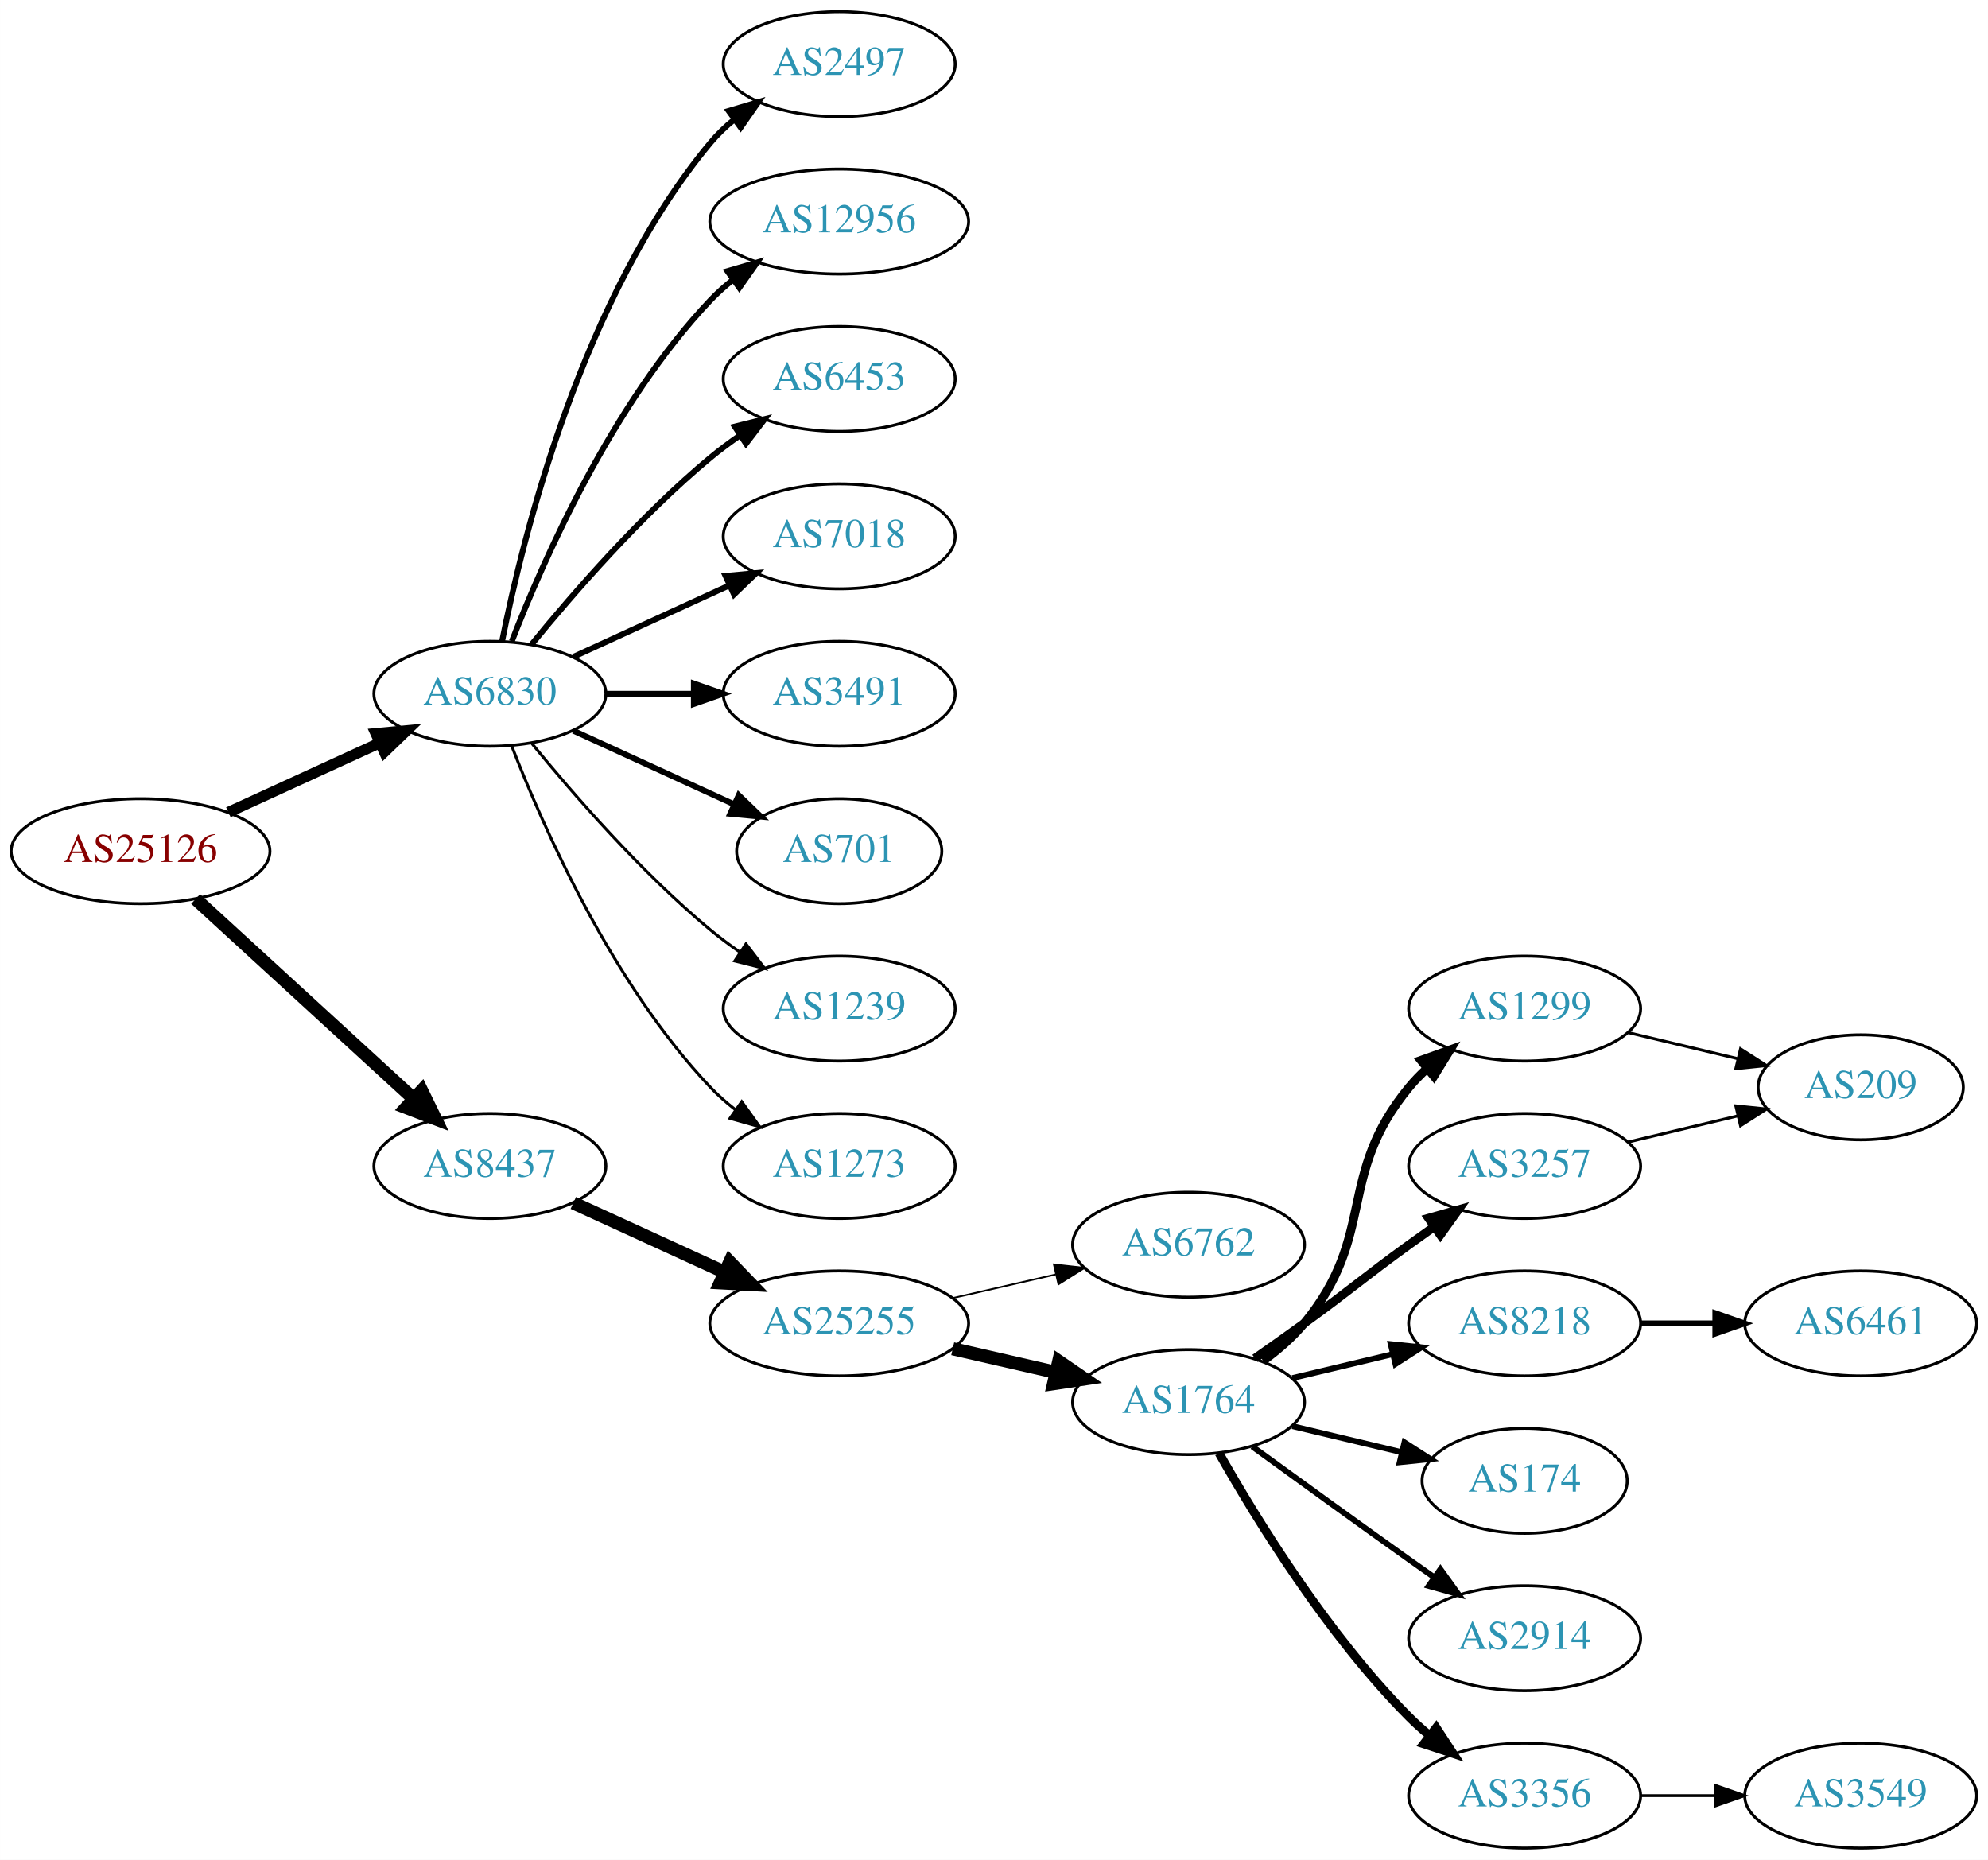
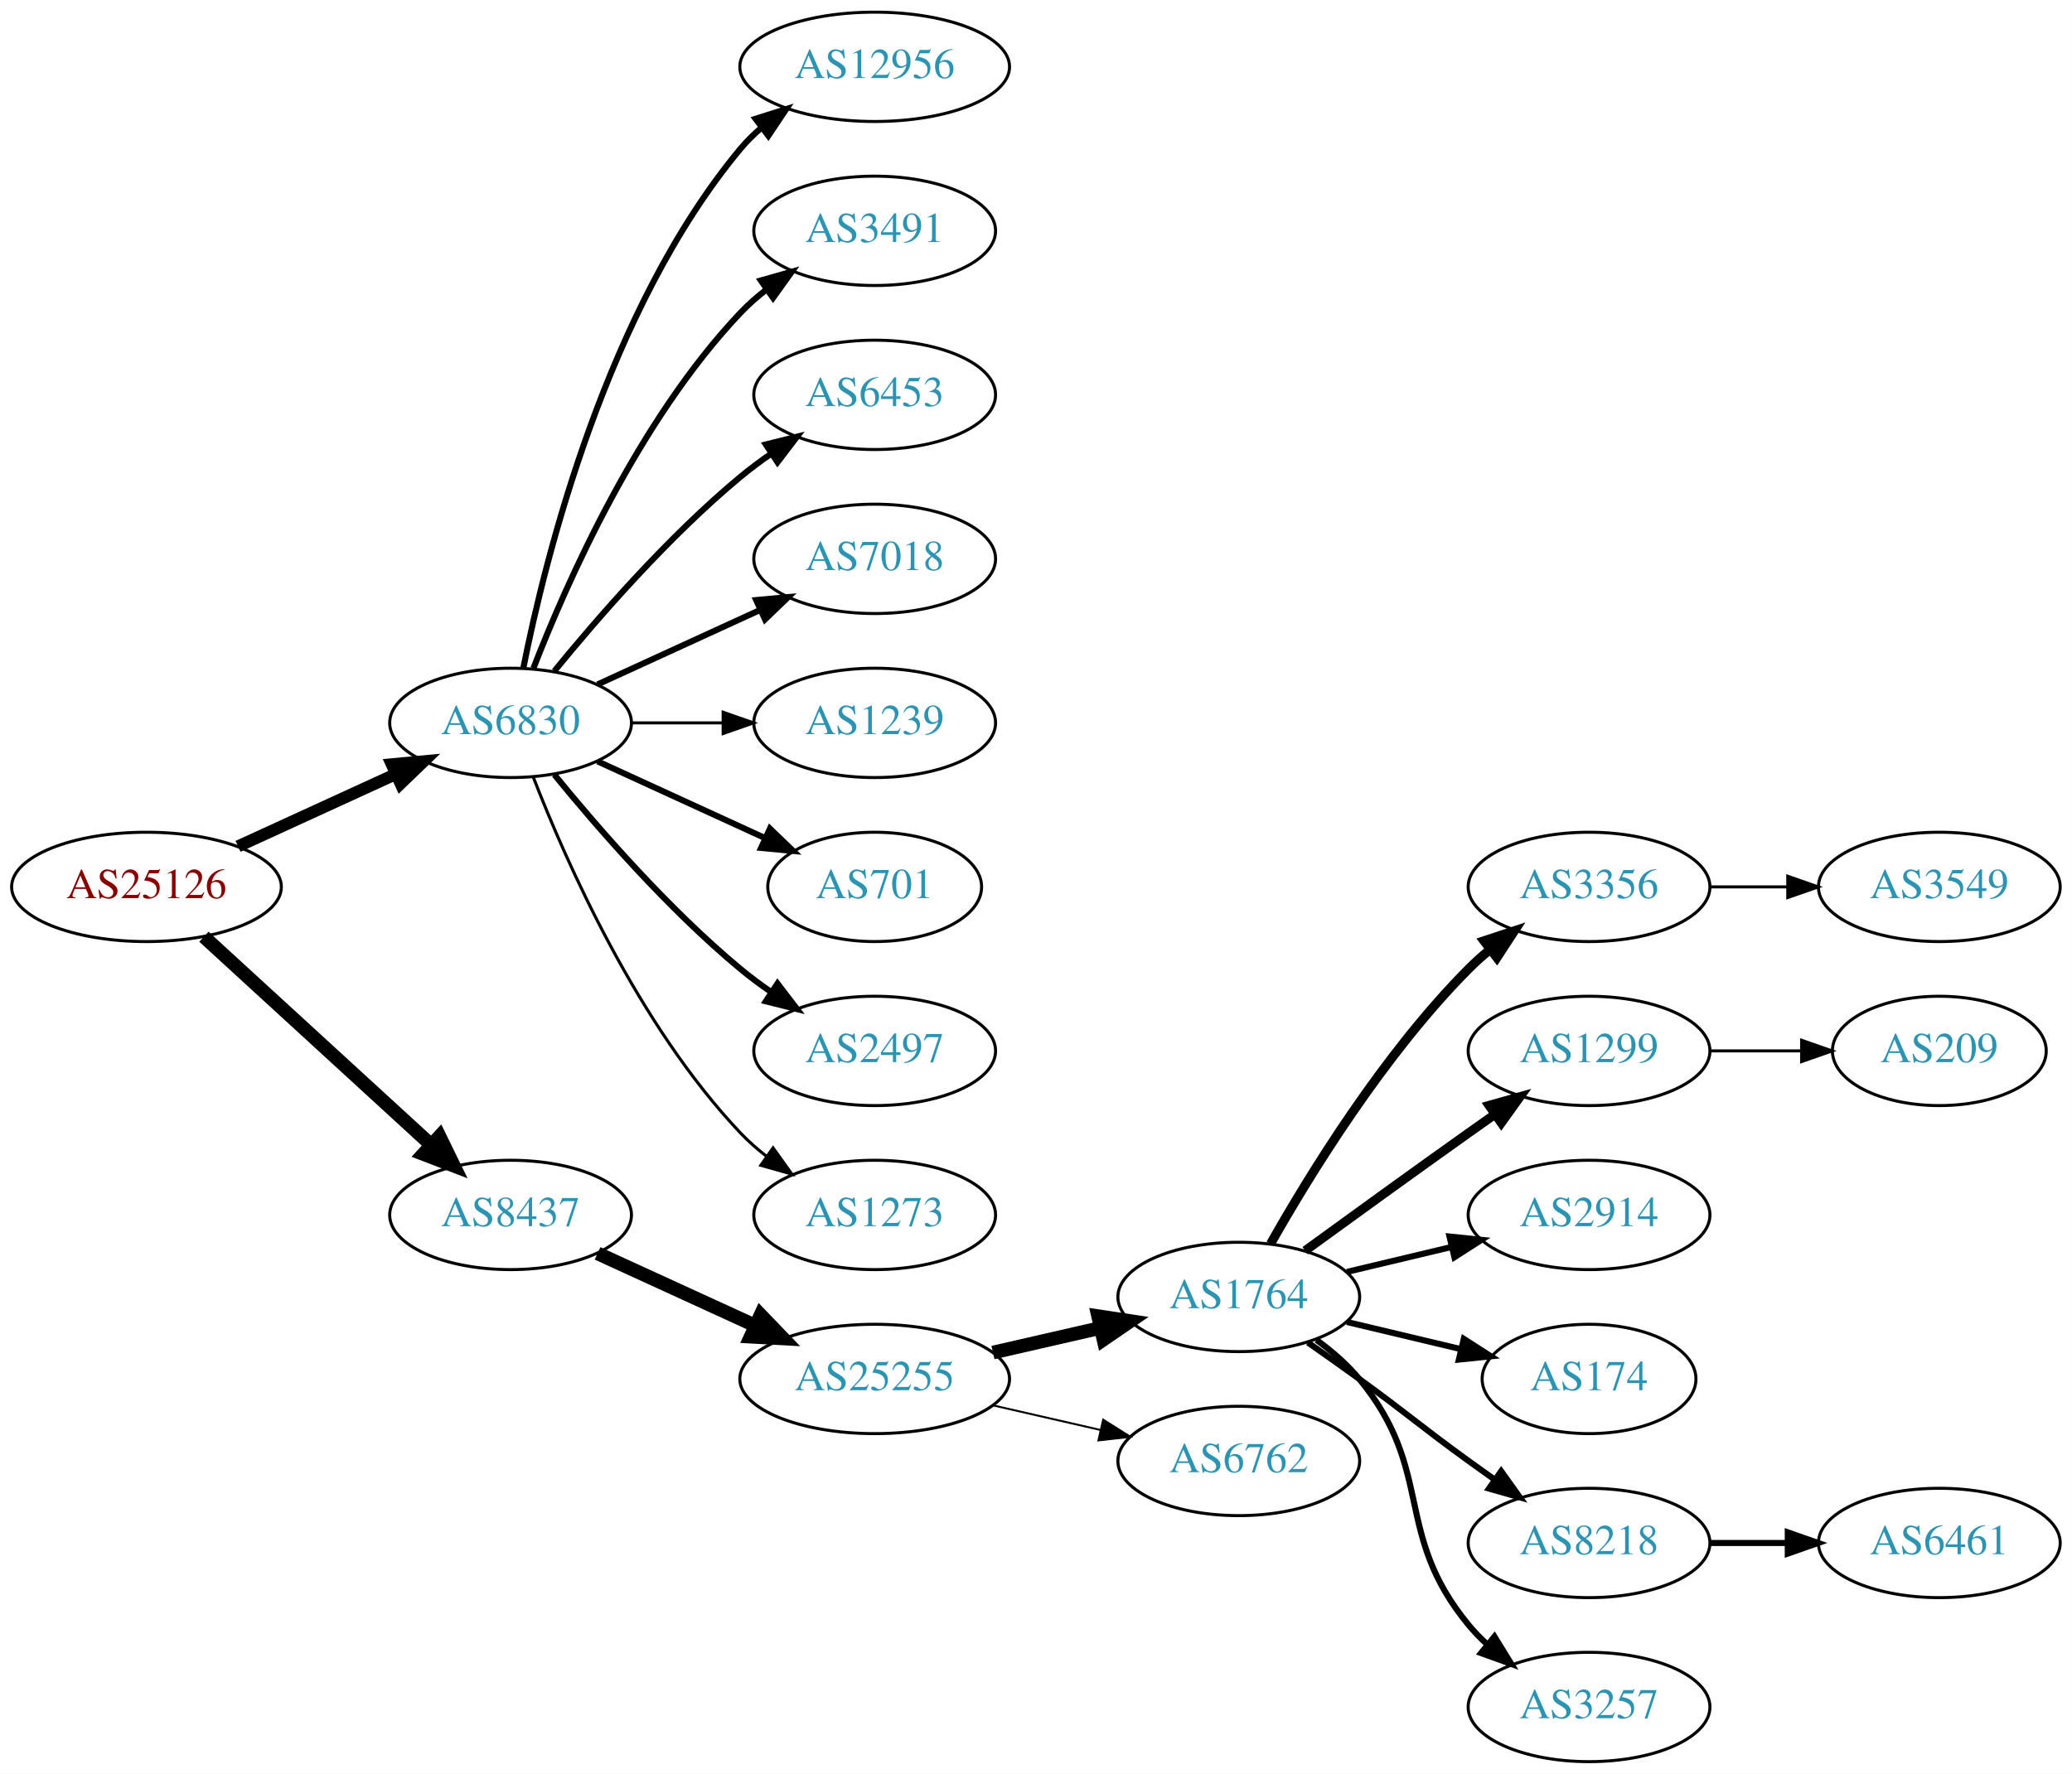
- <svg xmlns="http://www.w3.org/2000/svg" xmlns:xlink="http://www.w3.org/1999/xlink" width="682pt" height="638pt" viewBox="0.00 0.00 681.96 638.00">
-   <g id="graph0" class="graph" transform="scale(1 1) rotate(0) translate(4 634)">
-     <polygon fill="white" stroke="none" points="-4,4 -4,-634 677.956,-634 677.956,4 -4,4" />
+ <svg xmlns="http://www.w3.org/2000/svg" xmlns:xlink="http://www.w3.org/1999/xlink" width="682pt" height="584pt" viewBox="0.00 0.00 681.96 584.00">
+   <g id="graph0" class="graph" transform="scale(1 1) rotate(0) translate(4 580)">
+     <polygon fill="white" stroke="none" points="-4,4 -4,-580 677.956,-580 677.956,4 -4,4" />
    <g id="node1" class="node">
      <g id="a_node1">
        <a xlink:href="/asn/25126" xlink:title="AS25126 ~ TIWAG-Tiroler Wasserkraft AG [AT]">
-           <ellipse fill="#ffffff" stroke="black" cx="44.196" cy="-342" rx="44.393" ry="18" />
-           <text text-anchor="middle" x="44.196" y="-338.3" font-family="Times,serif" font-size="14.00" fill="#880000">AS25126</text>
+           <ellipse fill="#ffffff" stroke="black" cx="44.196" cy="-288" rx="44.393" ry="18" />
+           <text text-anchor="middle" x="44.196" y="-284.3" font-family="Times,serif" font-size="14.00" fill="#880000">AS25126</text>
        </a>
      </g>
    </g>
    <g id="node2" class="node">
      <g id="a_node2">
        <a xlink:href="/asn/6830" xlink:title="AS6830 ~ LGI-UPC [AT]">
-           <ellipse fill="#ffffff" stroke="black" cx="164.039" cy="-396" rx="39.794" ry="18" />
-           <text text-anchor="middle" x="164.039" y="-392.3" font-family="Times,serif" font-size="14.00" fill="#2c94b3">AS6830</text>
+           <ellipse fill="#ffffff" stroke="black" cx="164.039" cy="-342" rx="39.794" ry="18" />
+           <text text-anchor="middle" x="164.039" y="-338.3" font-family="Times,serif" font-size="14.00" fill="#2c94b3">AS6830</text>
        </a>
      </g>
    </g>
    <g id="edge1" class="edge">
-       <path fill="none" stroke="black" stroke-width="3.706" d="M74.326,-355.348C89.937,-362.502 109.335,-371.391 126.007,-379.03" />
-       <polygon fill="black" stroke="black" stroke-width="3.706" points="124.91,-382.378 135.459,-383.362 127.826,-376.014 124.91,-382.378" />
+       <path fill="none" stroke="black" stroke-width="3.938" d="M74.326,-301.348C89.937,-308.502 109.335,-317.391 126.007,-325.03" />
+       <polygon fill="black" stroke="black" stroke-width="3.938" points="124.91,-328.378 135.459,-329.362 127.826,-322.014 124.91,-328.378" />
    </g>
    <g id="node3" class="node">
      <g id="a_node3">
        <a xlink:href="/asn/8437" xlink:title="AS8437 ~ Hutchison Drei Austria GmbH [AT]">
-           <ellipse fill="#ffffff" stroke="black" cx="164.039" cy="-234" rx="39.794" ry="18" />
-           <text text-anchor="middle" x="164.039" y="-230.3" font-family="Times,serif" font-size="14.00" fill="#2c94b3">AS8437</text>
+           <ellipse fill="#ffffff" stroke="black" cx="164.039" cy="-180" rx="39.794" ry="18" />
+           <text text-anchor="middle" x="164.039" y="-176.3" font-family="Times,serif" font-size="14.00" fill="#2c94b3">AS8437</text>
        </a>
      </g>
    </g>
    <g id="edge2" class="edge">
-       <path fill="none" stroke="black" stroke-width="4.5" d="M63.094,-325.597C83.022,-307.333 115.38,-277.678 137.857,-257.079" />
-       <polygon fill="black" stroke="black" stroke-width="4.5" points="140.647,-259.863 145.359,-250.203 135.326,-254.057 140.647,-259.863" />
+       <path fill="none" stroke="black" stroke-width="4.5" d="M63.094,-271.597C83.022,-253.333 115.38,-223.678 137.857,-203.079" />
+       <polygon fill="black" stroke="black" stroke-width="4.5" points="140.647,-205.863 145.359,-196.203 135.326,-200.057 140.647,-205.863" />
    </g>
    <g id="node4" class="node">
      <g id="a_node4">
-         <a xlink:href="/asn/2497" xlink:title="AS2497 ~ Internet Initiative Japan Inc. [JP]">
-           <ellipse fill="#ffffff" stroke="black" cx="283.881" cy="-612" rx="39.794" ry="18" />
-           <text text-anchor="middle" x="283.881" y="-608.3" font-family="Times,serif" font-size="14.00" fill="#2c94b3">AS2497</text>
-         </a>
-       </g>
-     </g>
-     <g id="edge3" class="edge">
-       <path fill="none" stroke="black" stroke-width="2" d="M168.237,-414.073C175.401,-450.141 195.675,-532.125 239.685,-585 242.09,-587.889 244.886,-590.563 247.879,-593.013" />
-       <polygon fill="black" stroke="black" stroke-width="2" points="245.967,-595.95 256.122,-598.973 250.069,-590.277 245.967,-595.95" />
-     </g>
-     <g id="node5" class="node">
-       <g id="a_node5">
        <a xlink:href="/asn/12956" xlink:title="AS12956 ~ TELXIUS [ES]">
          <ellipse fill="#ffffff" stroke="black" cx="283.881" cy="-558" rx="44.393" ry="18" />
          <text text-anchor="middle" x="283.881" y="-554.3" font-family="Times,serif" font-size="14.00" fill="#2c94b3">AS12956</text>
        </a>
      </g>
    </g>
+     <g id="edge3" class="edge">
+       <path fill="none" stroke="black" stroke-width="2" d="M168.237,-360.073C175.401,-396.141 195.675,-478.125 239.685,-531 241.778,-533.515 244.169,-535.867 246.727,-538.051" />
+       <polygon fill="black" stroke="black" stroke-width="2" points="244.676,-540.887 254.775,-544.091 248.878,-535.289 244.676,-540.887" />
+     </g>
+     <g id="node5" class="node">
+       <g id="a_node5">
+         <a xlink:href="/asn/3491" xlink:title="AS3491 ~ PCCW Global, Inc. [US]">
+           <ellipse fill="#ffffff" stroke="black" cx="283.881" cy="-504" rx="39.794" ry="18" />
+           <text text-anchor="middle" x="283.881" y="-500.3" font-family="Times,serif" font-size="14.00" fill="#2c94b3">AS3491</text>
+         </a>
+       </g>
+     </g>
    <g id="edge4" class="edge">
-       <path fill="none" stroke="black" stroke-width="2" d="M171.562,-413.994C182.312,-441.728 205.969,-495.429 239.685,-531 242.069,-533.515 244.736,-535.893 247.542,-538.117" />
-       <polygon fill="black" stroke="black" stroke-width="2" points="245.535,-540.985 255.704,-543.961 249.611,-535.293 245.535,-540.985" />
+       <path fill="none" stroke="black" stroke-width="2" d="M171.562,-359.994C182.312,-387.728 205.969,-441.429 239.685,-477 242.271,-479.728 245.188,-482.294 248.257,-484.677" />
+       <polygon fill="black" stroke="black" stroke-width="2" points="246.411,-487.658 256.605,-490.543 250.435,-481.93 246.411,-487.658" />
    </g>
    <g id="node6" class="node">
      <g id="a_node6">
        <a xlink:href="/asn/6453" xlink:title="AS6453 ~ TATA COMMUNICATIONS (AMERICA) INC [US]">
-           <ellipse fill="#ffffff" stroke="black" cx="283.881" cy="-504" rx="39.794" ry="18" />
-           <text text-anchor="middle" x="283.881" y="-500.3" font-family="Times,serif" font-size="14.00" fill="#2c94b3">AS6453</text>
+           <ellipse fill="#ffffff" stroke="black" cx="283.881" cy="-450" rx="39.794" ry="18" />
+           <text text-anchor="middle" x="283.881" y="-446.3" font-family="Times,serif" font-size="14.00" fill="#2c94b3">AS6453</text>
        </a>
      </g>
    </g>
    <g id="edge5" class="edge">
-       <path fill="none" stroke="black" stroke-width="2" d="M178.458,-413.065C192.572,-430.375 215.987,-457.345 239.685,-477 242.901,-479.668 246.402,-482.27 249.972,-484.741" />
-       <polygon fill="black" stroke="black" stroke-width="2" points="248.05,-487.666 258.329,-490.236 251.896,-481.817 248.05,-487.666" />
+       <path fill="none" stroke="black" stroke-width="2" d="M178.458,-359.065C192.572,-376.375 215.987,-403.345 239.685,-423 242.901,-425.668 246.402,-428.27 249.972,-430.741" />
+       <polygon fill="black" stroke="black" stroke-width="2" points="248.05,-433.666 258.329,-436.236 251.896,-427.817 248.05,-433.666" />
    </g>
    <g id="node7" class="node">
      <g id="a_node7">
        <a xlink:href="/asn/7018" xlink:title="AS7018 ~ AT&amp;T Services, Inc. [US]">
-           <ellipse fill="#ffffff" stroke="black" cx="283.881" cy="-450" rx="39.794" ry="18" />
-           <text text-anchor="middle" x="283.881" y="-446.3" font-family="Times,serif" font-size="14.00" fill="#2c94b3">AS7018</text>
+           <ellipse fill="#ffffff" stroke="black" cx="283.881" cy="-396" rx="39.794" ry="18" />
+           <text text-anchor="middle" x="283.881" y="-392.3" font-family="Times,serif" font-size="14.00" fill="#2c94b3">AS7018</text>
        </a>
      </g>
    </g>
    <g id="edge6" class="edge">
-       <path fill="none" stroke="black" stroke-width="2" d="M192.667,-408.661C208.624,-415.973 228.895,-425.261 246.178,-433.181" />
-       <polygon fill="black" stroke="black" stroke-width="2" points="244.876,-436.435 255.425,-437.419 247.793,-430.071 244.876,-436.435" />
+       <path fill="none" stroke="black" stroke-width="2" d="M192.667,-354.661C208.624,-361.973 228.895,-371.261 246.178,-379.181" />
+       <polygon fill="black" stroke="black" stroke-width="2" points="244.876,-382.435 255.425,-383.419 247.793,-376.071 244.876,-382.435" />
    </g>
    <g id="node8" class="node">
      <g id="a_node8">
-         <a xlink:href="/asn/3491" xlink:title="AS3491 ~ PCCW Global, Inc. [US]">
-           <ellipse fill="#ffffff" stroke="black" cx="283.881" cy="-396" rx="39.794" ry="18" />
-           <text text-anchor="middle" x="283.881" y="-392.3" font-family="Times,serif" font-size="14.00" fill="#2c94b3">AS3491</text>
+         <a xlink:href="/asn/1239" xlink:title="AS1239 ~ Sprint [US]">
+           <ellipse fill="#ffffff" stroke="black" cx="283.881" cy="-342" rx="39.794" ry="18" />
+           <text text-anchor="middle" x="283.881" y="-338.3" font-family="Times,serif" font-size="14.00" fill="#2c94b3">AS1239</text>
        </a>
      </g>
    </g>
    <g id="edge7" class="edge">
-       <path fill="none" stroke="black" stroke-width="2" d="M203.951,-396C213.505,-396 223.854,-396 233.817,-396" />
-       <polygon fill="black" stroke="black" stroke-width="2" points="234.009,-399.5 244.009,-396 234.009,-392.5 234.009,-399.5" />
+       <path fill="none" stroke="black" d="M203.951,-342C213.505,-342 223.854,-342 233.817,-342" />
+       <polygon fill="black" stroke="black" points="234.009,-345.5 244.009,-342 234.009,-338.5 234.009,-345.5" />
    </g>
    <g id="node9" class="node">
      <g id="a_node9">
        <a xlink:href="/asn/701" xlink:title="AS701 ~ UUNET [US]">
-           <ellipse fill="#ffffff" stroke="black" cx="283.881" cy="-342" rx="35.194" ry="18" />
-           <text text-anchor="middle" x="283.881" y="-338.3" font-family="Times,serif" font-size="14.00" fill="#2c94b3">AS701</text>
+           <ellipse fill="#ffffff" stroke="black" cx="283.881" cy="-288" rx="35.194" ry="18" />
+           <text text-anchor="middle" x="283.881" y="-284.3" font-family="Times,serif" font-size="14.00" fill="#2c94b3">AS701</text>
        </a>
      </g>
    </g>
    <g id="edge8" class="edge">
-       <path fill="none" stroke="black" stroke-width="2" d="M192.667,-383.339C209.084,-375.817 230.065,-366.202 247.662,-358.139" />
-       <polygon fill="black" stroke="black" stroke-width="2" points="249.407,-361.189 257.04,-353.842 246.49,-354.826 249.407,-361.189" />
+       <path fill="none" stroke="black" stroke-width="2" d="M192.667,-329.339C209.084,-321.817 230.065,-312.202 247.662,-304.139" />
+       <polygon fill="black" stroke="black" stroke-width="2" points="249.407,-307.189 257.04,-299.842 246.49,-300.826 249.407,-307.189" />
    </g>
    <g id="node10" class="node">
      <g id="a_node10">
-         <a xlink:href="/asn/1239" xlink:title="AS1239 ~ Sprint [US]">
-           <ellipse fill="#ffffff" stroke="black" cx="283.881" cy="-288" rx="39.794" ry="18" />
-           <text text-anchor="middle" x="283.881" y="-284.3" font-family="Times,serif" font-size="14.00" fill="#2c94b3">AS1239</text>
+         <a xlink:href="/asn/2497" xlink:title="AS2497 ~ Internet Initiative Japan Inc. [JP]">
+           <ellipse fill="#ffffff" stroke="black" cx="283.881" cy="-234" rx="39.794" ry="18" />
+           <text text-anchor="middle" x="283.881" y="-230.3" font-family="Times,serif" font-size="14.00" fill="#2c94b3">AS2497</text>
        </a>
      </g>
    </g>
    <g id="edge9" class="edge">
-       <path fill="none" stroke="black" d="M178.458,-378.935C192.572,-361.625 215.987,-334.655 239.685,-315 242.901,-312.332 246.402,-309.73 249.972,-307.259" />
-       <polygon fill="black" stroke="black" points="251.896,-310.183 258.329,-301.764 248.05,-304.334 251.896,-310.183" />
+       <path fill="none" stroke="black" stroke-width="2" d="M178.458,-324.935C192.572,-307.625 215.987,-280.655 239.685,-261 242.901,-258.332 246.402,-255.73 249.972,-253.259" />
+       <polygon fill="black" stroke="black" stroke-width="2" points="251.896,-256.183 258.329,-247.764 248.05,-250.334 251.896,-256.183" />
    </g>
    <g id="node11" class="node">
      <g id="a_node11">
        <a xlink:href="/asn/1273" xlink:title="AS1273 ~ Vodafone Group PLC [EU]">
-           <ellipse fill="#ffffff" stroke="black" cx="283.881" cy="-234" rx="39.794" ry="18" />
-           <text text-anchor="middle" x="283.881" y="-230.3" font-family="Times,serif" font-size="14.00" fill="#2c94b3">AS1273</text>
+           <ellipse fill="#ffffff" stroke="black" cx="283.881" cy="-180" rx="39.794" ry="18" />
+           <text text-anchor="middle" x="283.881" y="-176.3" font-family="Times,serif" font-size="14.00" fill="#2c94b3">AS1273</text>
        </a>
      </g>
    </g>
    <g id="edge10" class="edge">
-       <path fill="none" stroke="black" d="M171.562,-378.006C182.312,-350.272 205.969,-296.571 239.685,-261 242.271,-258.272 245.188,-255.706 248.257,-253.323" />
-       <polygon fill="black" stroke="black" points="250.435,-256.07 256.605,-247.457 246.411,-250.342 250.435,-256.07" />
+       <path fill="none" stroke="black" d="M171.562,-324.006C182.312,-296.272 205.969,-242.571 239.685,-207 242.271,-204.272 245.188,-201.706 248.257,-199.323" />
+       <polygon fill="black" stroke="black" points="250.435,-202.07 256.605,-193.457 246.411,-196.342 250.435,-202.07" />
    </g>
    <g id="node12" class="node">
      <g id="a_node12">
        <a xlink:href="/asn/25255" xlink:title="AS25255 ~ ==&gt; TELE2 AUSTRIA &lt;== [AT]">
-           <ellipse fill="#ffffff" stroke="black" cx="283.881" cy="-180" rx="44.393" ry="18" />
-           <text text-anchor="middle" x="283.881" y="-176.3" font-family="Times,serif" font-size="14.00" fill="#2c94b3">AS25255</text>
+           <ellipse fill="#ffffff" stroke="black" cx="283.881" cy="-126" rx="44.393" ry="18" />
+           <text text-anchor="middle" x="283.881" y="-122.3" font-family="Times,serif" font-size="14.00" fill="#2c94b3">AS25255</text>
        </a>
      </g>
    </g>
    <g id="edge11" class="edge">
-       <path fill="none" stroke="black" stroke-width="4.5" d="M192.667,-221.339C208.165,-214.238 227.732,-205.272 244.678,-197.506" />
-       <polygon fill="black" stroke="black" stroke-width="4.5" points="246.33,-201.08 253.781,-193.335 243.05,-193.921 246.33,-201.08" />
+       <path fill="none" stroke="black" stroke-width="4.5" d="M192.667,-167.339C208.165,-160.238 227.732,-151.272 244.678,-143.506" />
+       <polygon fill="black" stroke="black" stroke-width="4.5" points="246.33,-147.08 253.781,-139.335 243.05,-139.921 246.33,-147.08" />
    </g>
    <g id="node13" class="node">
      <g id="a_node13">
-         <a xlink:href="/asn/6762" xlink:title="AS6762 ~ TELECOM ITALIA SPARKLE S.p.A. [IT]">
-           <ellipse fill="#ffffff" stroke="black" cx="403.724" cy="-207" rx="39.794" ry="18" />
-           <text text-anchor="middle" x="403.724" y="-203.3" font-family="Times,serif" font-size="14.00" fill="#2c94b3">AS6762</text>
-         </a>
-       </g>
-     </g>
-     <g id="edge12" class="edge">
-       <path fill="none" stroke="black" stroke-width="0.6" d="M322.816,-188.692C334.057,-191.267 346.469,-194.111 358.092,-196.774" />
-       <polygon fill="black" stroke="black" stroke-width="0.6" points="357.525,-200.235 368.054,-199.057 359.088,-193.412 357.525,-200.235" />
-     </g>
-     <g id="node14" class="node">
-       <g id="a_node14">
        <a xlink:href="/asn/1764" xlink:title="AS1764 ~ NEXTLAYER-AS [AT]">
          <ellipse fill="#ffffff" stroke="black" cx="403.724" cy="-153" rx="39.794" ry="18" />
          <text text-anchor="middle" x="403.724" y="-149.3" font-family="Times,serif" font-size="14.00" fill="#2c94b3">AS1764</text>
        </a>
      </g>
    </g>
+     <g id="edge12" class="edge">
+       <path fill="none" stroke="black" stroke-width="4.5" d="M322.816,-134.692C334.057,-137.267 346.469,-140.111 358.092,-142.774" />
+       <polygon fill="black" stroke="black" stroke-width="4.5" points="357.427,-146.661 368.054,-145.057 359.186,-138.985 357.427,-146.661" />
+     </g>
+     <g id="node14" class="node">
+       <g id="a_node14">
+         <a xlink:href="/asn/6762" xlink:title="AS6762 ~ TELECOM ITALIA SPARKLE S.p.A. [IT]">
+           <ellipse fill="#ffffff" stroke="black" cx="403.724" cy="-99" rx="39.794" ry="18" />
+           <text text-anchor="middle" x="403.724" y="-95.3" font-family="Times,serif" font-size="14.00" fill="#2c94b3">AS6762</text>
+         </a>
+       </g>
+     </g>
    <g id="edge13" class="edge">
-       <path fill="none" stroke="black" stroke-width="4.5" d="M322.816,-171.308C334.057,-168.733 346.469,-165.889 358.092,-163.226" />
-       <polygon fill="black" stroke="black" stroke-width="4.5" points="359.186,-167.015 368.054,-160.943 357.427,-159.339 359.186,-167.015" />
+       <path fill="none" stroke="black" stroke-width="0.643" d="M322.816,-117.308C334.057,-114.733 346.469,-111.889 358.092,-109.226" />
+       <polygon fill="black" stroke="black" stroke-width="0.643" points="359.088,-112.588 368.054,-106.943 357.525,-105.765 359.088,-112.588" />
    </g>
    <g id="node15" class="node">
      <g id="a_node15">
-         <a xlink:href="/asn/1299" xlink:title="AS1299 ~ Telia Carrier [EU]">
+         <a xlink:href="/asn/3356" xlink:title="AS3356 ~ Level 3 Parent, LLC [US]">
          <ellipse fill="#ffffff" stroke="black" cx="519.017" cy="-288" rx="39.794" ry="18" />
-           <text text-anchor="middle" x="519.017" y="-284.3" font-family="Times,serif" font-size="14.00" fill="#2c94b3">AS1299</text>
+           <text text-anchor="middle" x="519.017" y="-284.3" font-family="Times,serif" font-size="14.00" fill="#2c94b3">AS3356</text>
        </a>
      </g>
    </g>
    <g id="edge14" class="edge">
-       <path fill="none" stroke="black" stroke-width="3" d="M429.305,-167.156C434.399,-170.872 439.413,-175.201 443.37,-180 468.435,-210.394 454.306,-230.606 479.37,-261 481.225,-263.25 483.313,-265.396 485.531,-267.424" />
-       <polygon fill="black" stroke="black" stroke-width="3" points="483.467,-270.256 493.436,-273.844 487.88,-264.823 483.467,-270.256" />
+       <path fill="none" stroke="black" stroke-width="3" d="M414.184,-170.49C426.965,-193.096 451.398,-232.886 479.37,-261 481.481,-263.121 483.777,-265.188 486.163,-267.171" />
+       <polygon fill="black" stroke="black" stroke-width="3" points="484.415,-270.242 494.478,-273.556 488.678,-264.69 484.415,-270.242" />
    </g>
    <g id="node16" class="node">
      <g id="a_node16">
-         <a xlink:href="/asn/8218" xlink:title="AS8218 ~ legacy Neotelecoms [FR]">
+         <a xlink:href="/asn/1299" xlink:title="AS1299 ~ Telia Carrier [EU]">
+           <ellipse fill="#ffffff" stroke="black" cx="519.017" cy="-234" rx="39.794" ry="18" />
+           <text text-anchor="middle" x="519.017" y="-230.3" font-family="Times,serif" font-size="14.00" fill="#2c94b3">AS1299</text>
+         </a>
+       </g>
+     </g>
+     <g id="edge15" class="edge">
+       <path fill="none" stroke="black" stroke-width="3" d="M425.572,-168.222C440.506,-179.091 461.12,-194.025 479.37,-207 482.191,-209.005 485.134,-211.085 488.082,-213.159" />
+       <polygon fill="black" stroke="black" stroke-width="3" points="486.109,-216.05 496.306,-218.926 490.128,-210.319 486.109,-216.05" />
+     </g>
+     <g id="node17" class="node">
+       <g id="a_node17">
+         <a xlink:href="/asn/2914" xlink:title="AS2914 ~ NTT America, Inc. [US]">
          <ellipse fill="#ffffff" stroke="black" cx="519.017" cy="-180" rx="39.794" ry="18" />
-           <text text-anchor="middle" x="519.017" y="-176.3" font-family="Times,serif" font-size="14.00" fill="#2c94b3">AS8218</text>
-         </a>
-       </g>
-     </g>
-     <g id="edge15" class="edge">
+           <text text-anchor="middle" x="519.017" y="-176.3" font-family="Times,serif" font-size="14.00" fill="#2c94b3">AS2914</text>
+         </a>
+       </g>
+     </g>
+     <g id="edge16" class="edge">
      <path fill="none" stroke="black" stroke-width="2" d="M439.331,-161.248C450.202,-163.838 462.357,-166.735 473.799,-169.462" />
      <polygon fill="black" stroke="black" stroke-width="2" points="473.082,-172.889 483.621,-171.803 474.705,-166.08 473.082,-172.889" />
-     </g>
-     <g id="node17" class="node">
-       <g id="a_node17">
-         <a xlink:href="/asn/3257" xlink:title="AS3257 ~ GTT [DE]">
-           <ellipse fill="#ffffff" stroke="black" cx="519.017" cy="-234" rx="39.794" ry="18" />
-           <text text-anchor="middle" x="519.017" y="-230.3" font-family="Times,serif" font-size="14.00" fill="#2c94b3">AS3257</text>
-         </a>
-       </g>
-     </g>
-     <g id="edge16" class="edge">
-       <path fill="none" stroke="black" stroke-width="3" d="M426.481,-168.009C432.015,-171.879 437.934,-176.064 443.37,-180 459.57,-191.729 463.17,-195.271 479.37,-207 482.173,-209.029 485.105,-211.125 488.045,-213.21" />
-       <polygon fill="black" stroke="black" stroke-width="3" points="486.068,-216.097 496.26,-218.991 490.096,-210.373 486.068,-216.097" />
    </g>
    <g id="node18" class="node">
      <g id="a_node18">
        <a xlink:href="/asn/174" xlink:title="AS174 ~ Cogent Communications [US]">
          <ellipse fill="#ffffff" stroke="black" cx="519.017" cy="-126" rx="35.194" ry="18" />
          <text text-anchor="middle" x="519.017" y="-122.3" font-family="Times,serif" font-size="14.00" fill="#2c94b3">AS174</text>
        </a>
      </g>
    </g>
    <g id="edge17" class="edge">
      <path fill="none" stroke="black" stroke-width="2" d="M439.331,-144.752C451.125,-141.942 464.43,-138.771 476.698,-135.847" />
      <polygon fill="black" stroke="black" stroke-width="2" points="477.787,-139.186 486.703,-133.463 476.164,-132.376 477.787,-139.186" />
    </g>
    <g id="node19" class="node">
      <g id="a_node19">
-         <a xlink:href="/asn/2914" xlink:title="AS2914 ~ NTT America, Inc. [US]">
+         <a xlink:href="/asn/8218" xlink:title="AS8218 ~ legacy Neotelecoms [FR]">
          <ellipse fill="#ffffff" stroke="black" cx="519.017" cy="-72" rx="39.794" ry="18" />
-           <text text-anchor="middle" x="519.017" y="-68.3" font-family="Times,serif" font-size="14.00" fill="#2c94b3">AS2914</text>
+           <text text-anchor="middle" x="519.017" y="-68.3" font-family="Times,serif" font-size="14.00" fill="#2c94b3">AS8218</text>
        </a>
      </g>
    </g>
    <g id="edge18" class="edge">
-       <path fill="none" stroke="black" stroke-width="2" d="M425.572,-137.778C440.506,-126.909 461.12,-111.975 479.37,-99 482.191,-96.995 485.134,-94.915 488.082,-92.841" />
-       <polygon fill="black" stroke="black" stroke-width="2" points="490.128,-95.681 496.306,-87.074 486.109,-89.95 490.128,-95.681" />
+       <path fill="none" stroke="black" stroke-width="2" d="M426.481,-137.991C432.015,-134.121 437.934,-129.936 443.37,-126 459.57,-114.271 463.17,-110.729 479.37,-99 482.173,-96.971 485.105,-94.875 488.045,-92.79" />
+       <polygon fill="black" stroke="black" stroke-width="2" points="490.096,-95.627 496.26,-87.009 486.068,-89.903 490.096,-95.627" />
    </g>
    <g id="node20" class="node">
      <g id="a_node20">
-         <a xlink:href="/asn/3356" xlink:title="AS3356 ~ Level 3 Parent, LLC [US]">
+         <a xlink:href="/asn/3257" xlink:title="AS3257 ~ GTT [DE]">
          <ellipse fill="#ffffff" stroke="black" cx="519.017" cy="-18" rx="39.794" ry="18" />
-           <text text-anchor="middle" x="519.017" y="-14.3" font-family="Times,serif" font-size="14.00" fill="#2c94b3">AS3356</text>
+           <text text-anchor="middle" x="519.017" y="-14.3" font-family="Times,serif" font-size="14.00" fill="#2c94b3">AS3257</text>
        </a>
      </g>
    </g>
    <g id="edge19" class="edge">
-       <path fill="none" stroke="black" stroke-width="3" d="M414.184,-135.51C426.965,-112.904 451.398,-73.114 479.37,-45 481.481,-42.879 483.777,-40.812 486.163,-38.829" />
-       <polygon fill="black" stroke="black" stroke-width="3" points="488.678,-41.31 494.478,-32.444 484.415,-35.758 488.678,-41.31" />
+       <path fill="none" stroke="black" stroke-width="2" d="M429.305,-138.844C434.399,-135.128 439.413,-130.799 443.37,-126 468.435,-95.606 454.306,-75.394 479.37,-45 481.225,-42.751 483.313,-40.604 485.531,-38.576" />
+       <polygon fill="black" stroke="black" stroke-width="2" points="487.88,-41.178 493.436,-32.156 483.467,-35.744 487.88,-41.178" />
+     </g>
+     <g id="node22" class="node">
+       <g id="a_node22">
+         <a xlink:href="/asn/3549" xlink:title="AS3549 ~ Level 3 Parent, LLC [US]">
+           <ellipse fill="#ffffff" stroke="black" cx="634.31" cy="-288" rx="39.794" ry="18" />
+           <text text-anchor="middle" x="634.31" y="-284.3" font-family="Times,serif" font-size="14.00" fill="#2c94b3">AS3549</text>
+         </a>
+       </g>
+     </g>
+     <g id="edge21" class="edge">
+       <path fill="none" stroke="black" d="M558.689,-288C566.892,-288 575.656,-288 584.188,-288" />
+       <polygon fill="black" stroke="black" points="584.427,-291.5 594.427,-288 584.427,-284.5 584.427,-291.5" />
    </g>
    <g id="node23" class="node">
      <g id="a_node23">
        <a xlink:href="/asn/209" xlink:title="AS209 ~ CenturyLink Communications, LLC [US]">
-           <ellipse fill="#ffffff" stroke="black" cx="634.31" cy="-261" rx="35.194" ry="18" />
-           <text text-anchor="middle" x="634.31" y="-257.3" font-family="Times,serif" font-size="14.00" fill="#2c94b3">AS209</text>
-         </a>
-       </g>
-     </g>
-     <g id="edge23" class="edge">
-       <path fill="none" stroke="black" d="M554.624,-279.752C566.418,-276.942 579.723,-273.771 591.991,-270.847" />
-       <polygon fill="black" stroke="black" points="593.08,-274.186 601.996,-268.463 591.457,-267.376 593.08,-274.186" />
+           <ellipse fill="#ffffff" stroke="black" cx="634.31" cy="-234" rx="35.194" ry="18" />
+           <text text-anchor="middle" x="634.31" y="-230.3" font-family="Times,serif" font-size="14.00" fill="#2c94b3">AS209</text>
+         </a>
+       </g>
+     </g>
+     <g id="edge22" class="edge">
+       <path fill="none" stroke="black" d="M558.689,-234C568.394,-234 578.885,-234 588.848,-234" />
+       <polygon fill="black" stroke="black" points="588.984,-237.5 598.984,-234 588.984,-230.5 588.984,-237.5" />
    </g>
    <g id="node21" class="node">
      <g id="a_node21">
        <a xlink:href="/asn/6461" xlink:title="AS6461 ~ Zayo Bandwidth [US]">
-           <ellipse fill="#ffffff" stroke="black" cx="634.31" cy="-180" rx="39.794" ry="18" />
-           <text text-anchor="middle" x="634.31" y="-176.3" font-family="Times,serif" font-size="14.00" fill="#2c94b3">AS6461</text>
+           <ellipse fill="#ffffff" stroke="black" cx="634.31" cy="-72" rx="39.794" ry="18" />
+           <text text-anchor="middle" x="634.31" y="-68.3" font-family="Times,serif" font-size="14.00" fill="#2c94b3">AS6461</text>
        </a>
      </g>
    </g>
    <g id="edge20" class="edge">
-       <path fill="none" stroke="black" stroke-width="2" d="M558.689,-180C566.892,-180 575.656,-180 584.188,-180" />
-       <polygon fill="black" stroke="black" stroke-width="2" points="584.427,-183.5 594.427,-180 584.427,-176.5 584.427,-183.5" />
-     </g>
-     <g id="edge22" class="edge">
-       <path fill="none" stroke="black" d="M554.624,-242.248C566.418,-245.058 579.723,-248.229 591.991,-251.153" />
-       <polygon fill="black" stroke="black" points="591.457,-254.624 601.996,-253.537 593.08,-247.814 591.457,-254.624" />
-     </g>
-     <g id="node22" class="node">
-       <g id="a_node22">
-         <a xlink:href="/asn/3549" xlink:title="AS3549 ~ Level 3 Parent, LLC [US]">
-           <ellipse fill="#ffffff" stroke="black" cx="634.31" cy="-18" rx="39.794" ry="18" />
-           <text text-anchor="middle" x="634.31" y="-14.3" font-family="Times,serif" font-size="14.00" fill="#2c94b3">AS3549</text>
-         </a>
-       </g>
-     </g>
-     <g id="edge21" class="edge">
-       <path fill="none" stroke="black" d="M558.689,-18C566.892,-18 575.656,-18 584.188,-18" />
-       <polygon fill="black" stroke="black" points="584.427,-21.5 594.427,-18 584.427,-14.5 584.427,-21.5" />
+       <path fill="none" stroke="black" stroke-width="2" d="M558.689,-72C566.892,-72 575.656,-72 584.188,-72" />
+       <polygon fill="black" stroke="black" stroke-width="2" points="584.427,-75.5 594.427,-72 584.427,-68.5 584.427,-75.5" />
    </g>
  </g>
</svg>
